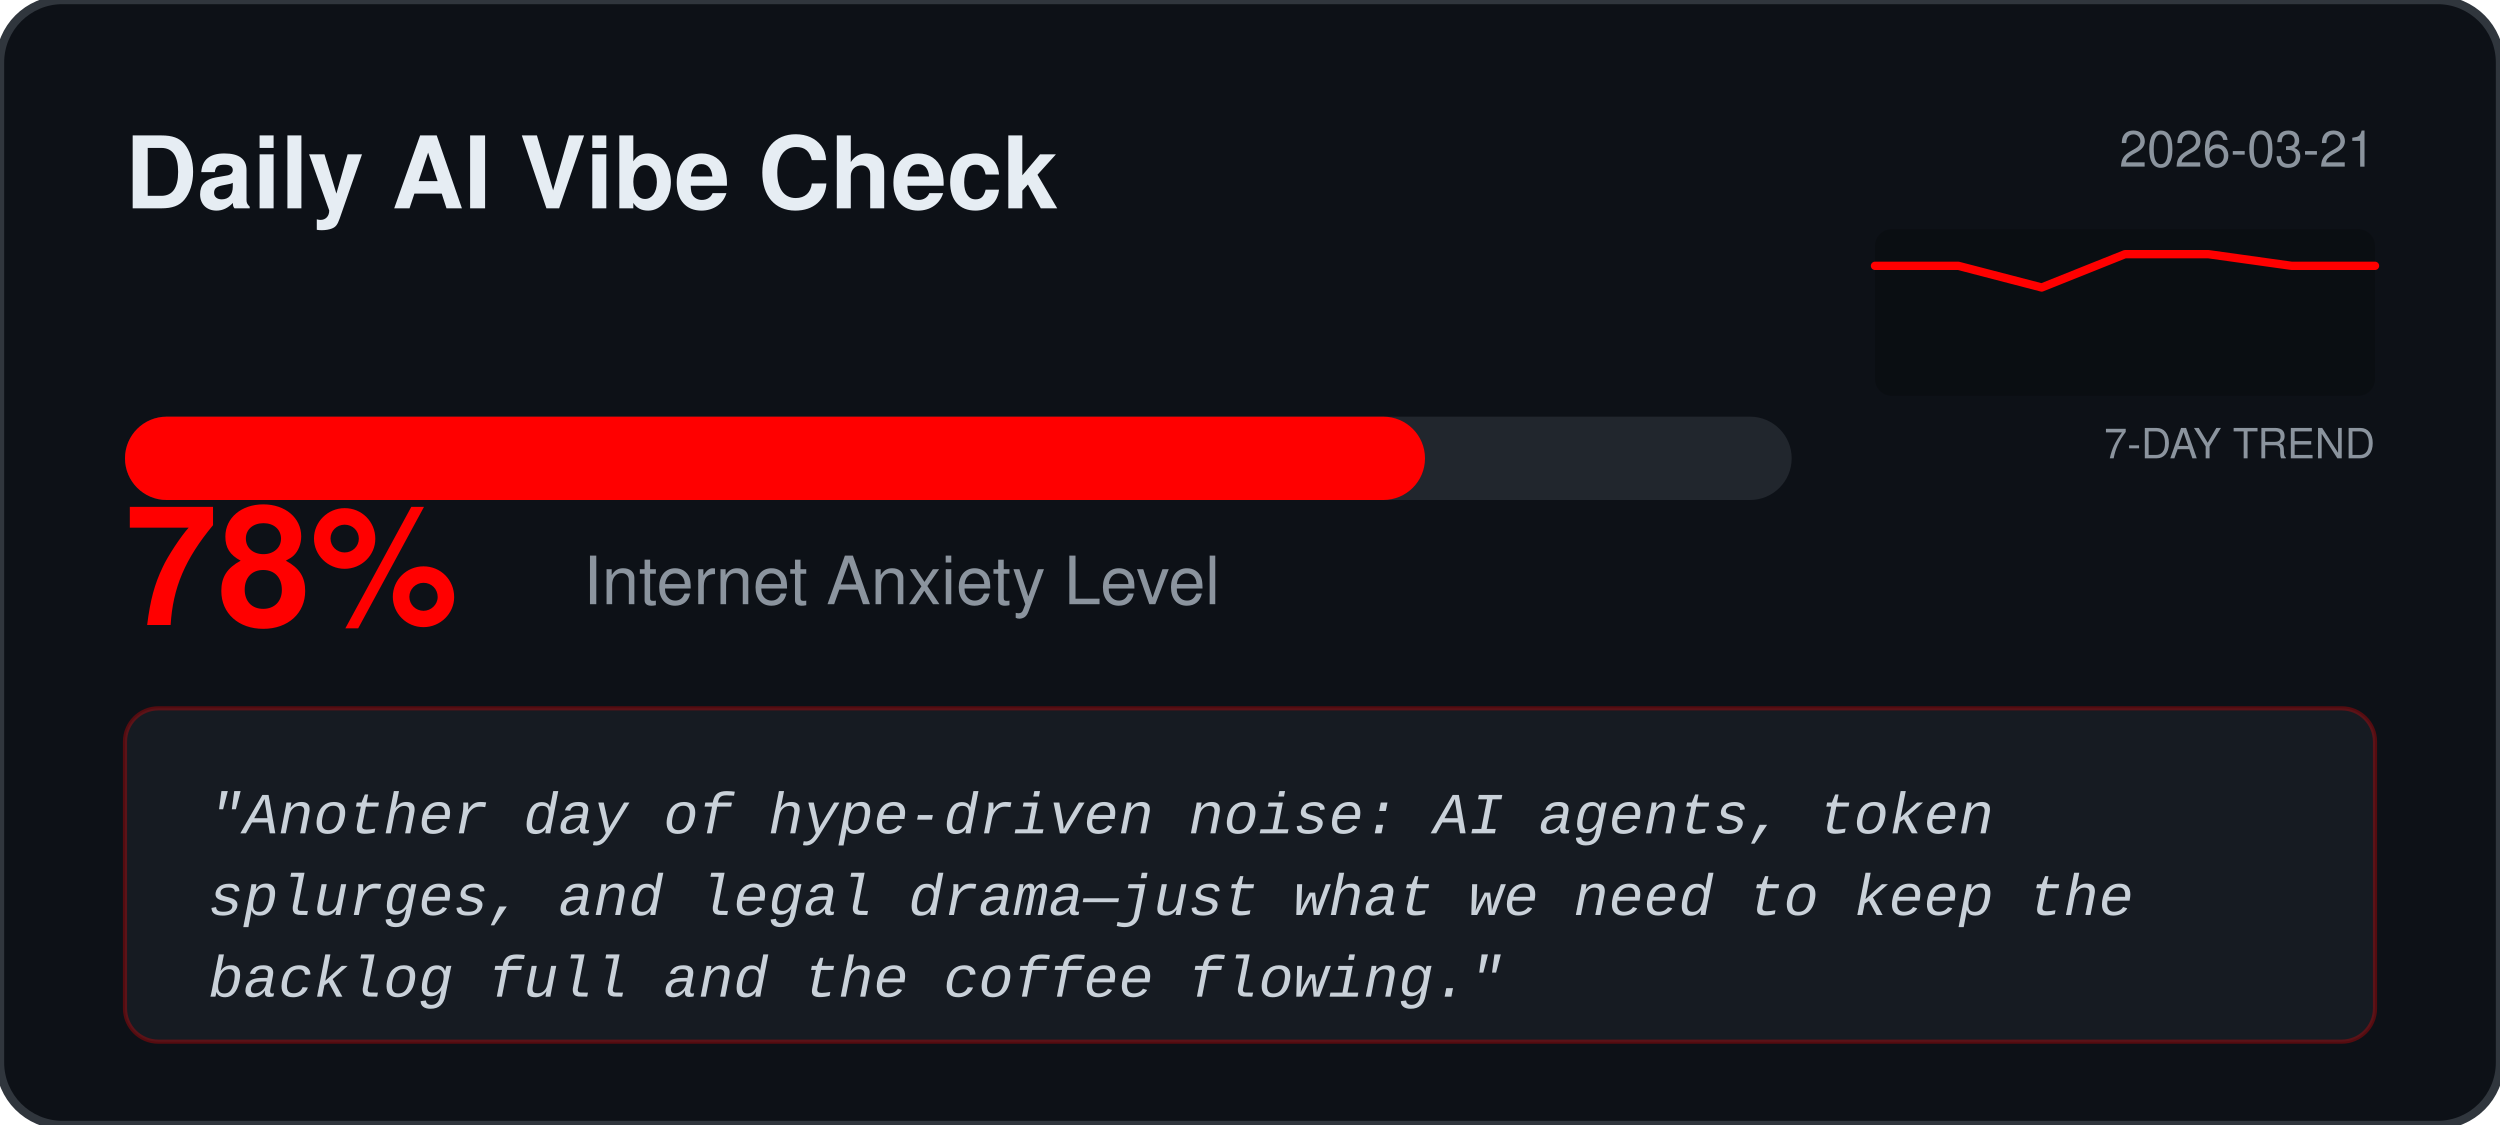
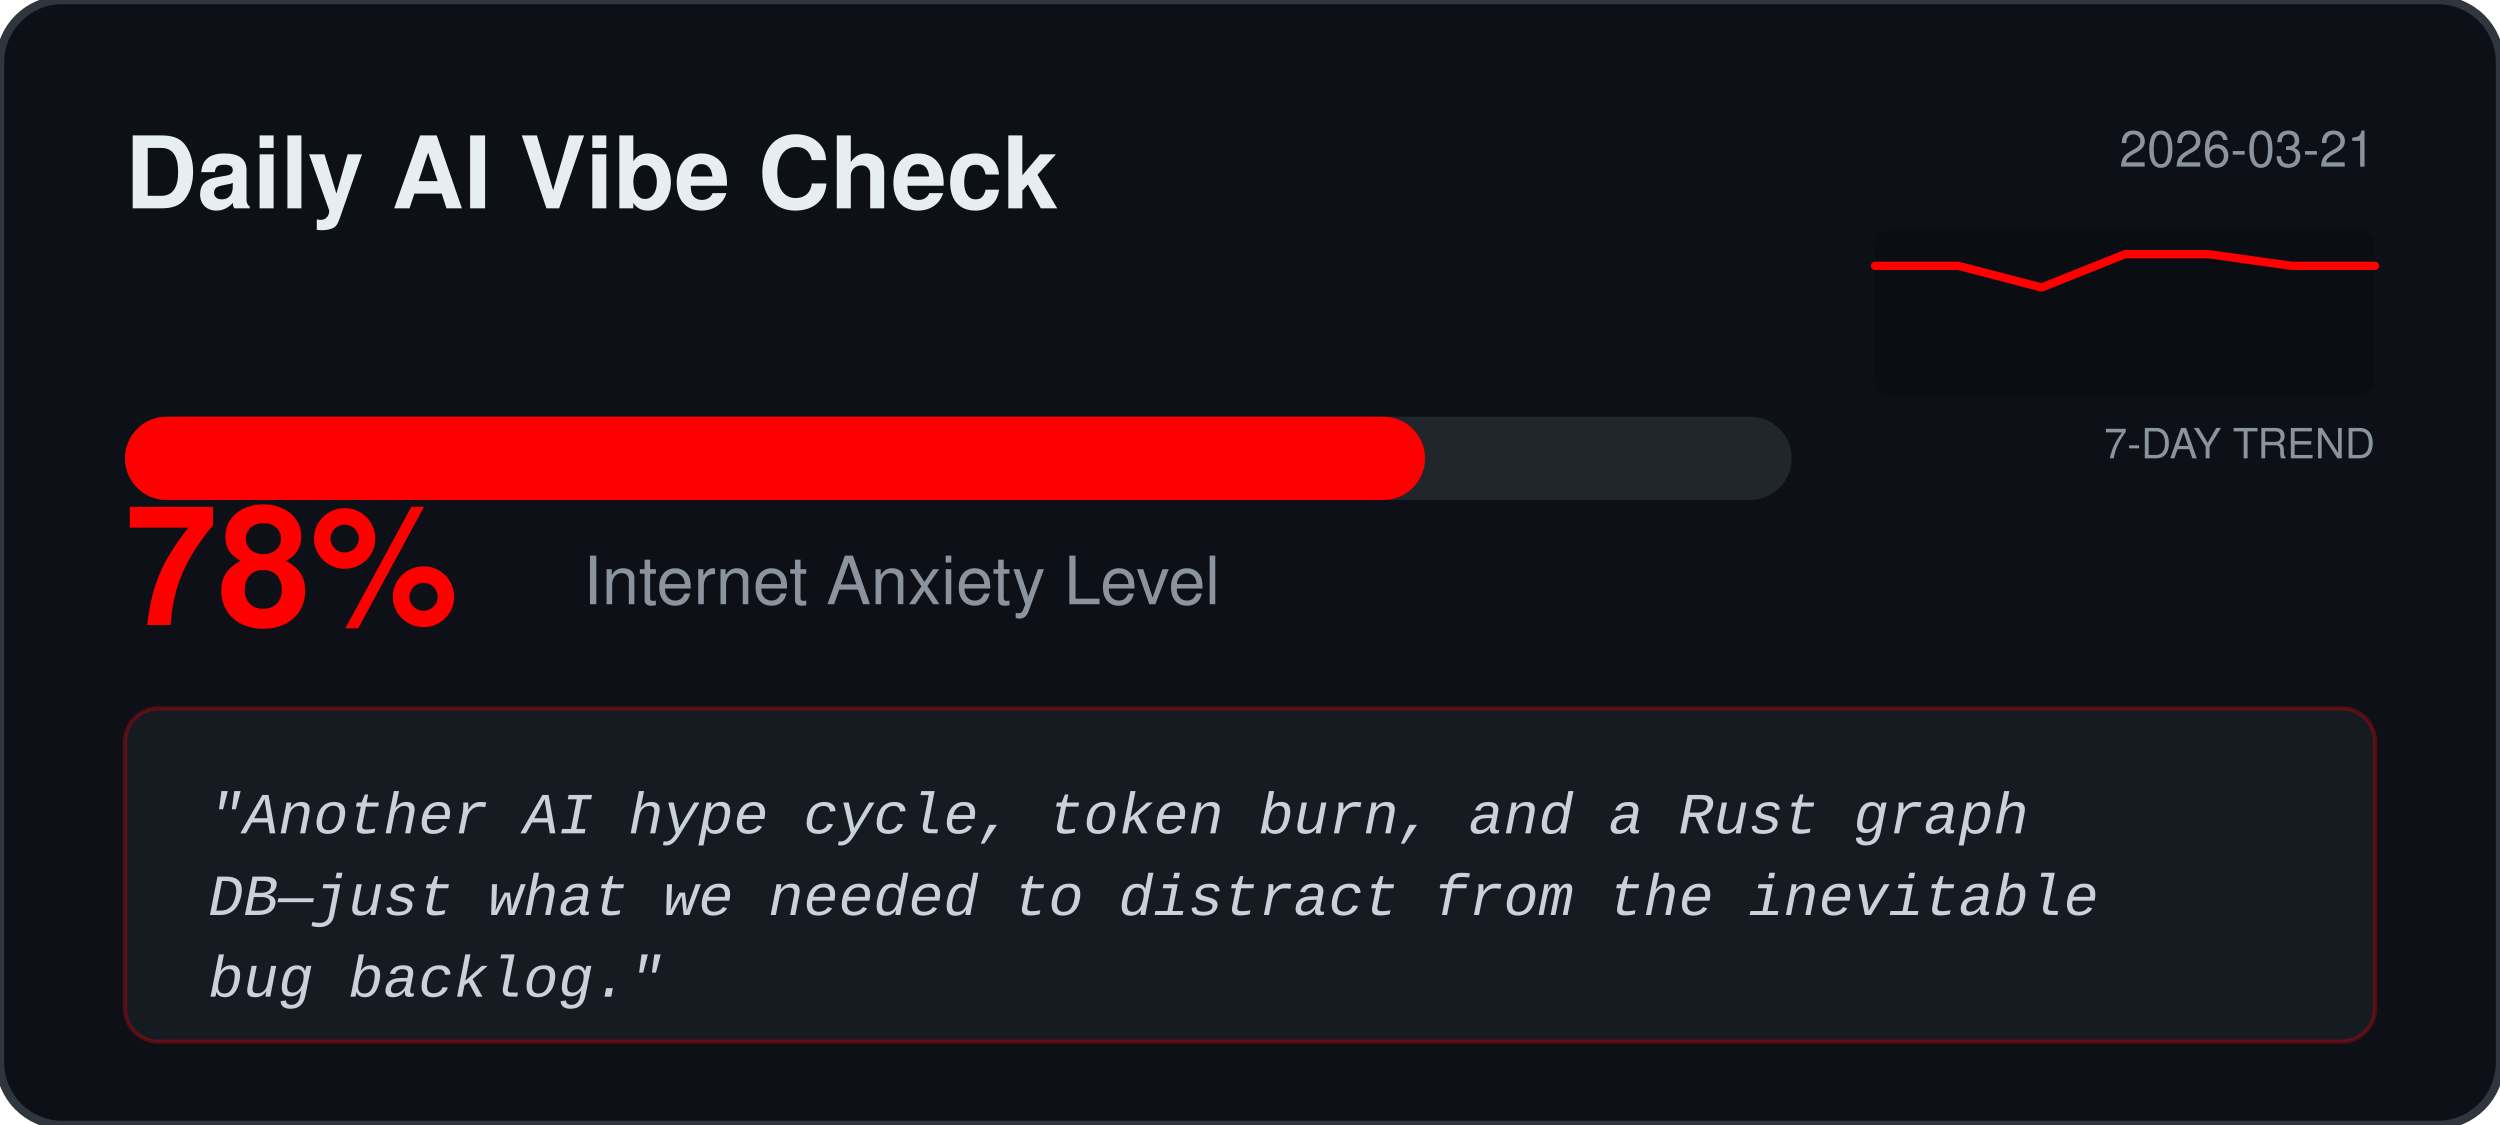
<svg xmlns="http://www.w3.org/2000/svg" width="600" height="270" viewBox="0 0 600 270" fill="none">
  <rect width="600" height="270" rx="15" fill="#0D1117" stroke="#30363D" stroke-width="2" />
  <text x="30" y="50" fill="#E6EDF3" font-family="Segoe UI, Helvetica, sans-serif" font-weight="bold" font-size="24">Daily AI Vibe Check</text>
  <text x="570" y="40" fill="#8B949E" font-family="Segoe UI, Helvetica, sans-serif" font-size="12" text-anchor="end">2026-03-21</text>
  <rect x="450" y="55" width="120" height="40" fill="#000000" fill-opacity="0.2" rx="4" />
  <text x="570" y="110" fill="#8B949E" font-family="Segoe UI, Helvetica, sans-serif" font-size="10" text-anchor="end">7-DAY TREND</text>
  <polyline points="450.0,63.8 470.0,63.8 490.0,69.0 510.0,61.0 530.0,61.0 550.0,63.8 570.0,63.8" fill="none" stroke="#FF0000" stroke-width="2" stroke-linecap="round" stroke-linejoin="round" />
  <rect x="30" y="100" width="400" height="20" rx="10" fill="#21262D" />
  <rect x="30" y="100" width="312.0" height="20" rx="10" fill="#FF0000" />
  <text x="30" y="150" fill="#FF0000" font-family="Segoe UI, Helvetica, sans-serif" font-weight="bold" font-size="40">78%</text>
  <text x="140" y="145" fill="#8B949E" font-family="Segoe UI, Helvetica, sans-serif" font-size="16">Internet Anxiety Level</text>
  <rect x="30" y="170" width="540" height="80" rx="8" fill="#161B22" stroke="#FF0000" stroke-opacity="0.3" />
  <text x="50" y="200" fill="#C9D1D9" font-family="Courier New, monospace" font-size="14" font-style="italic">
-     <tspan x="50" dy="0">"Another day of hype‑driven noise: AI agents, token</tspan>
-     <tspan x="50" dy="1.4em">splurges, and legal drama—just what we need to keep the</tspan>
-     <tspan x="50" dy="1.4em">backlog full and the coffee flowing."</tspan>
+     <tspan x="50" dy="0">"Another AI hype cycle, token burn, and a Rust graph</tspan>
+     <tspan x="50" dy="1.4em">DB—just what we needed to distract from the inevitable</tspan>
+     <tspan x="50" dy="1.4em">bug backlog."</tspan>
  </text>
</svg>
